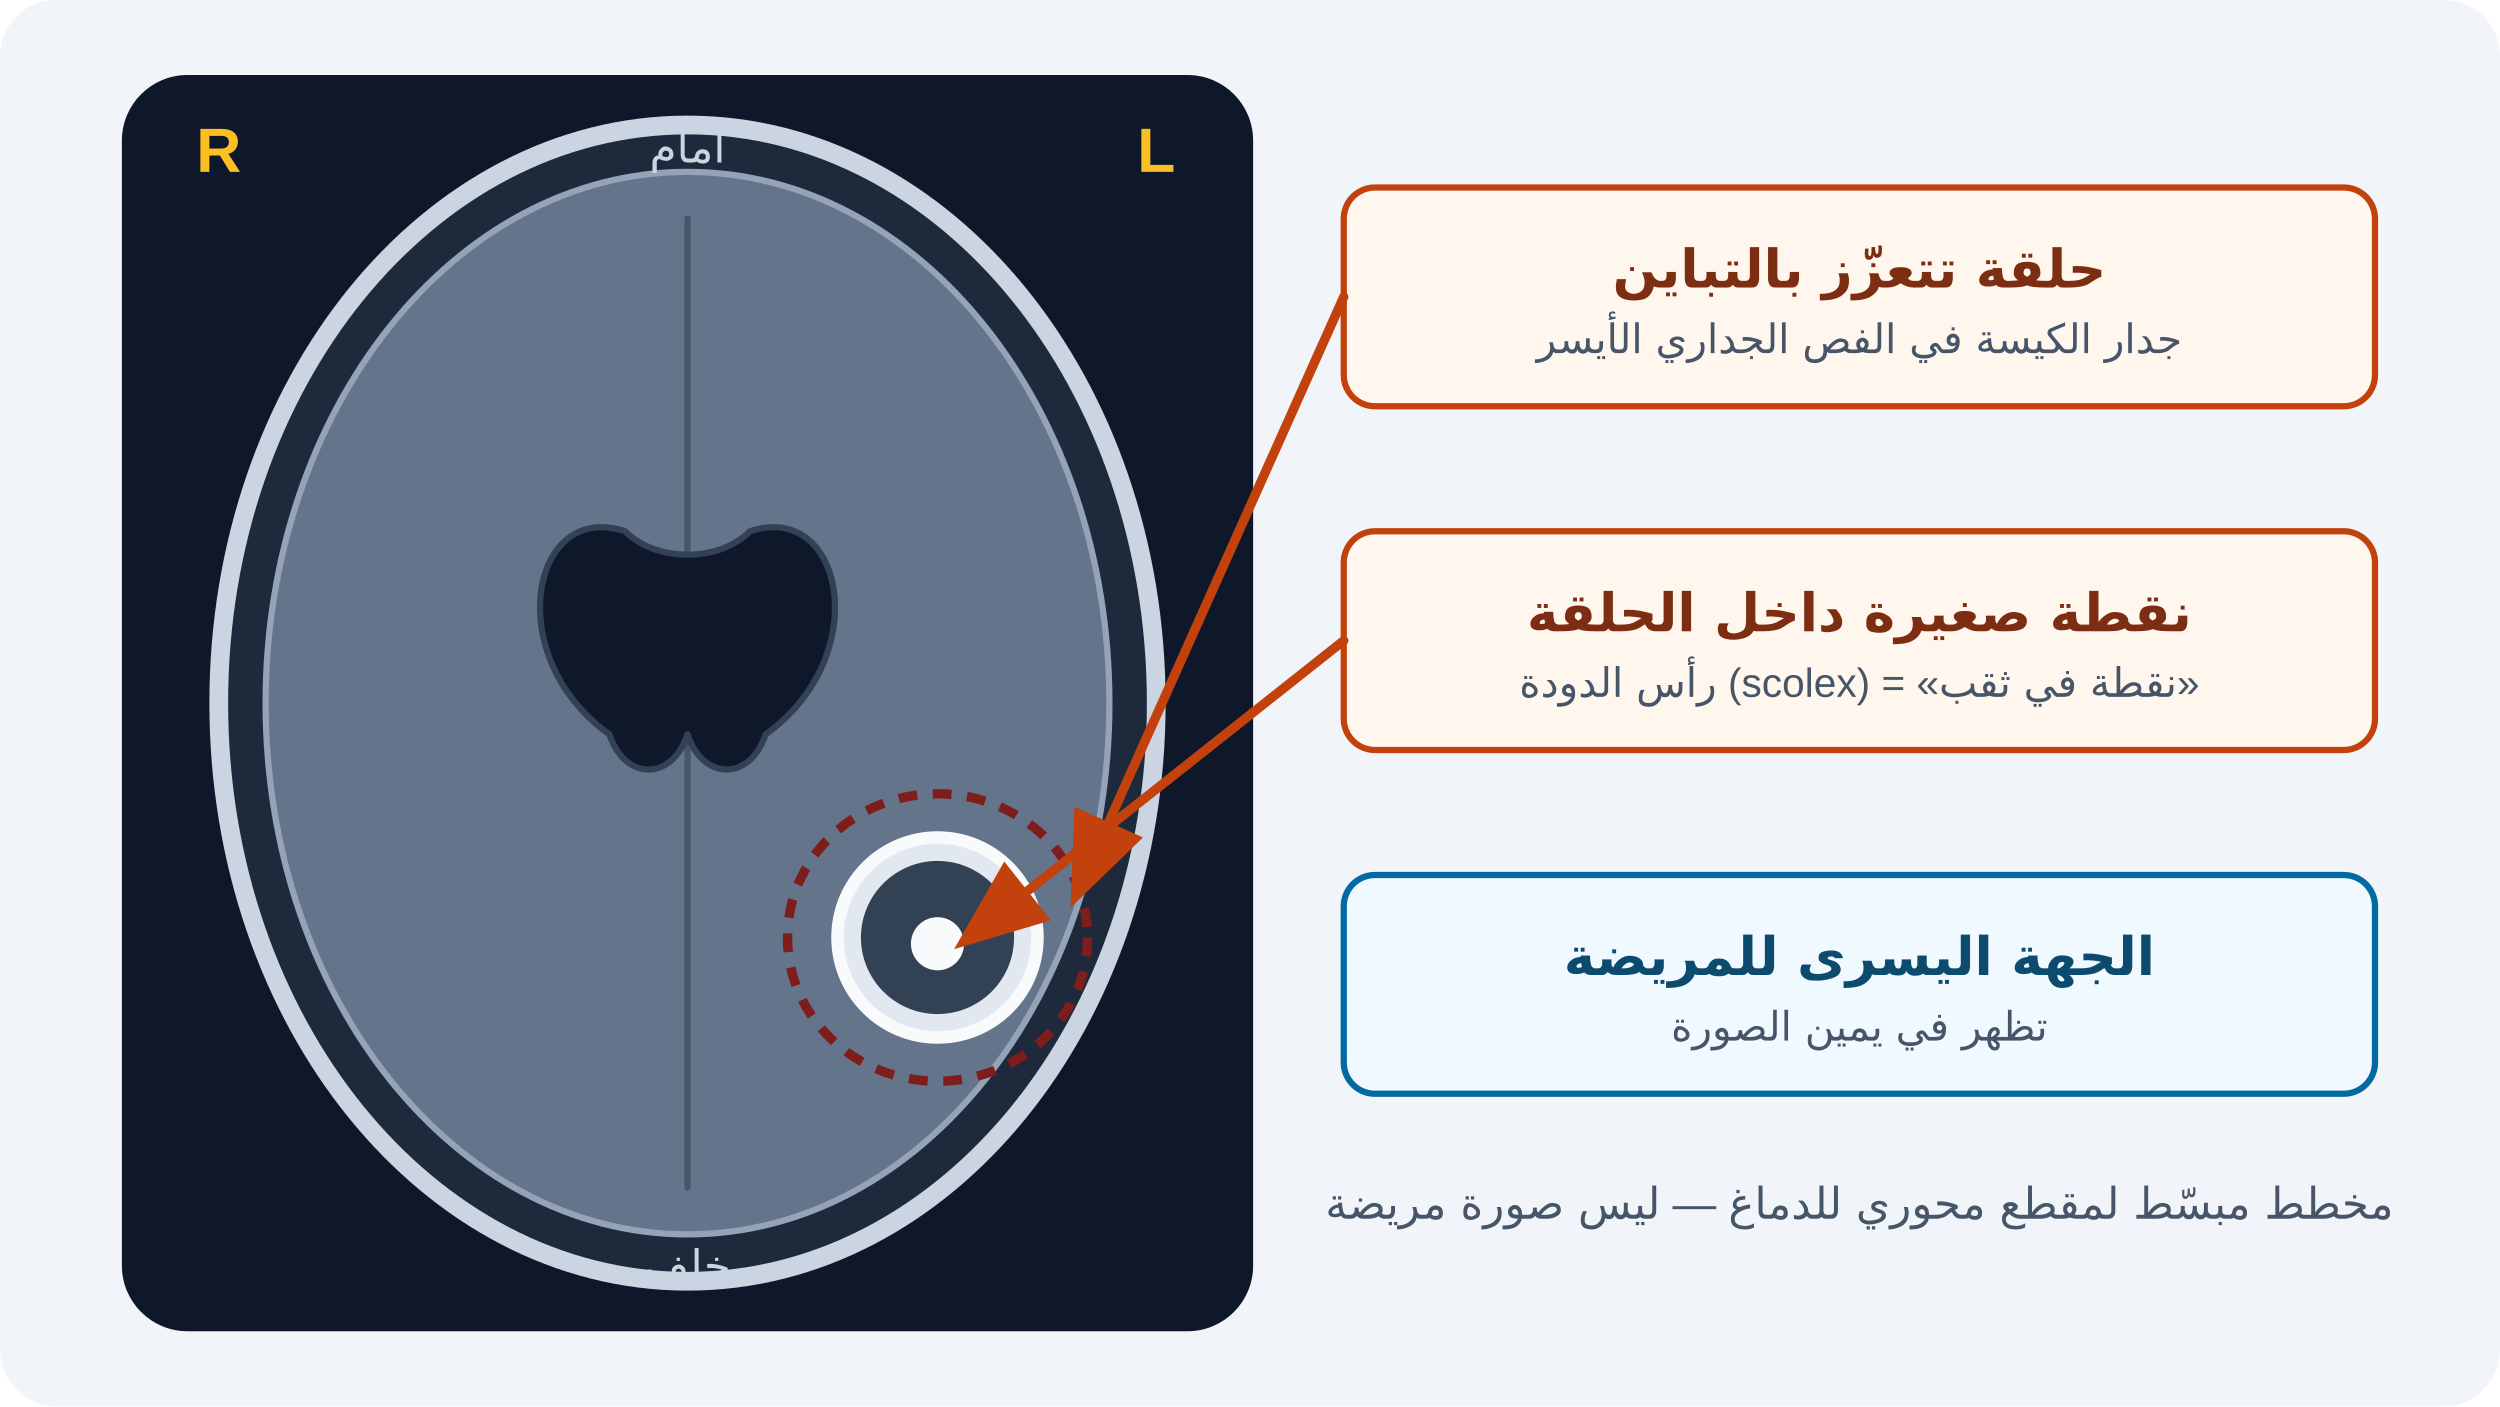
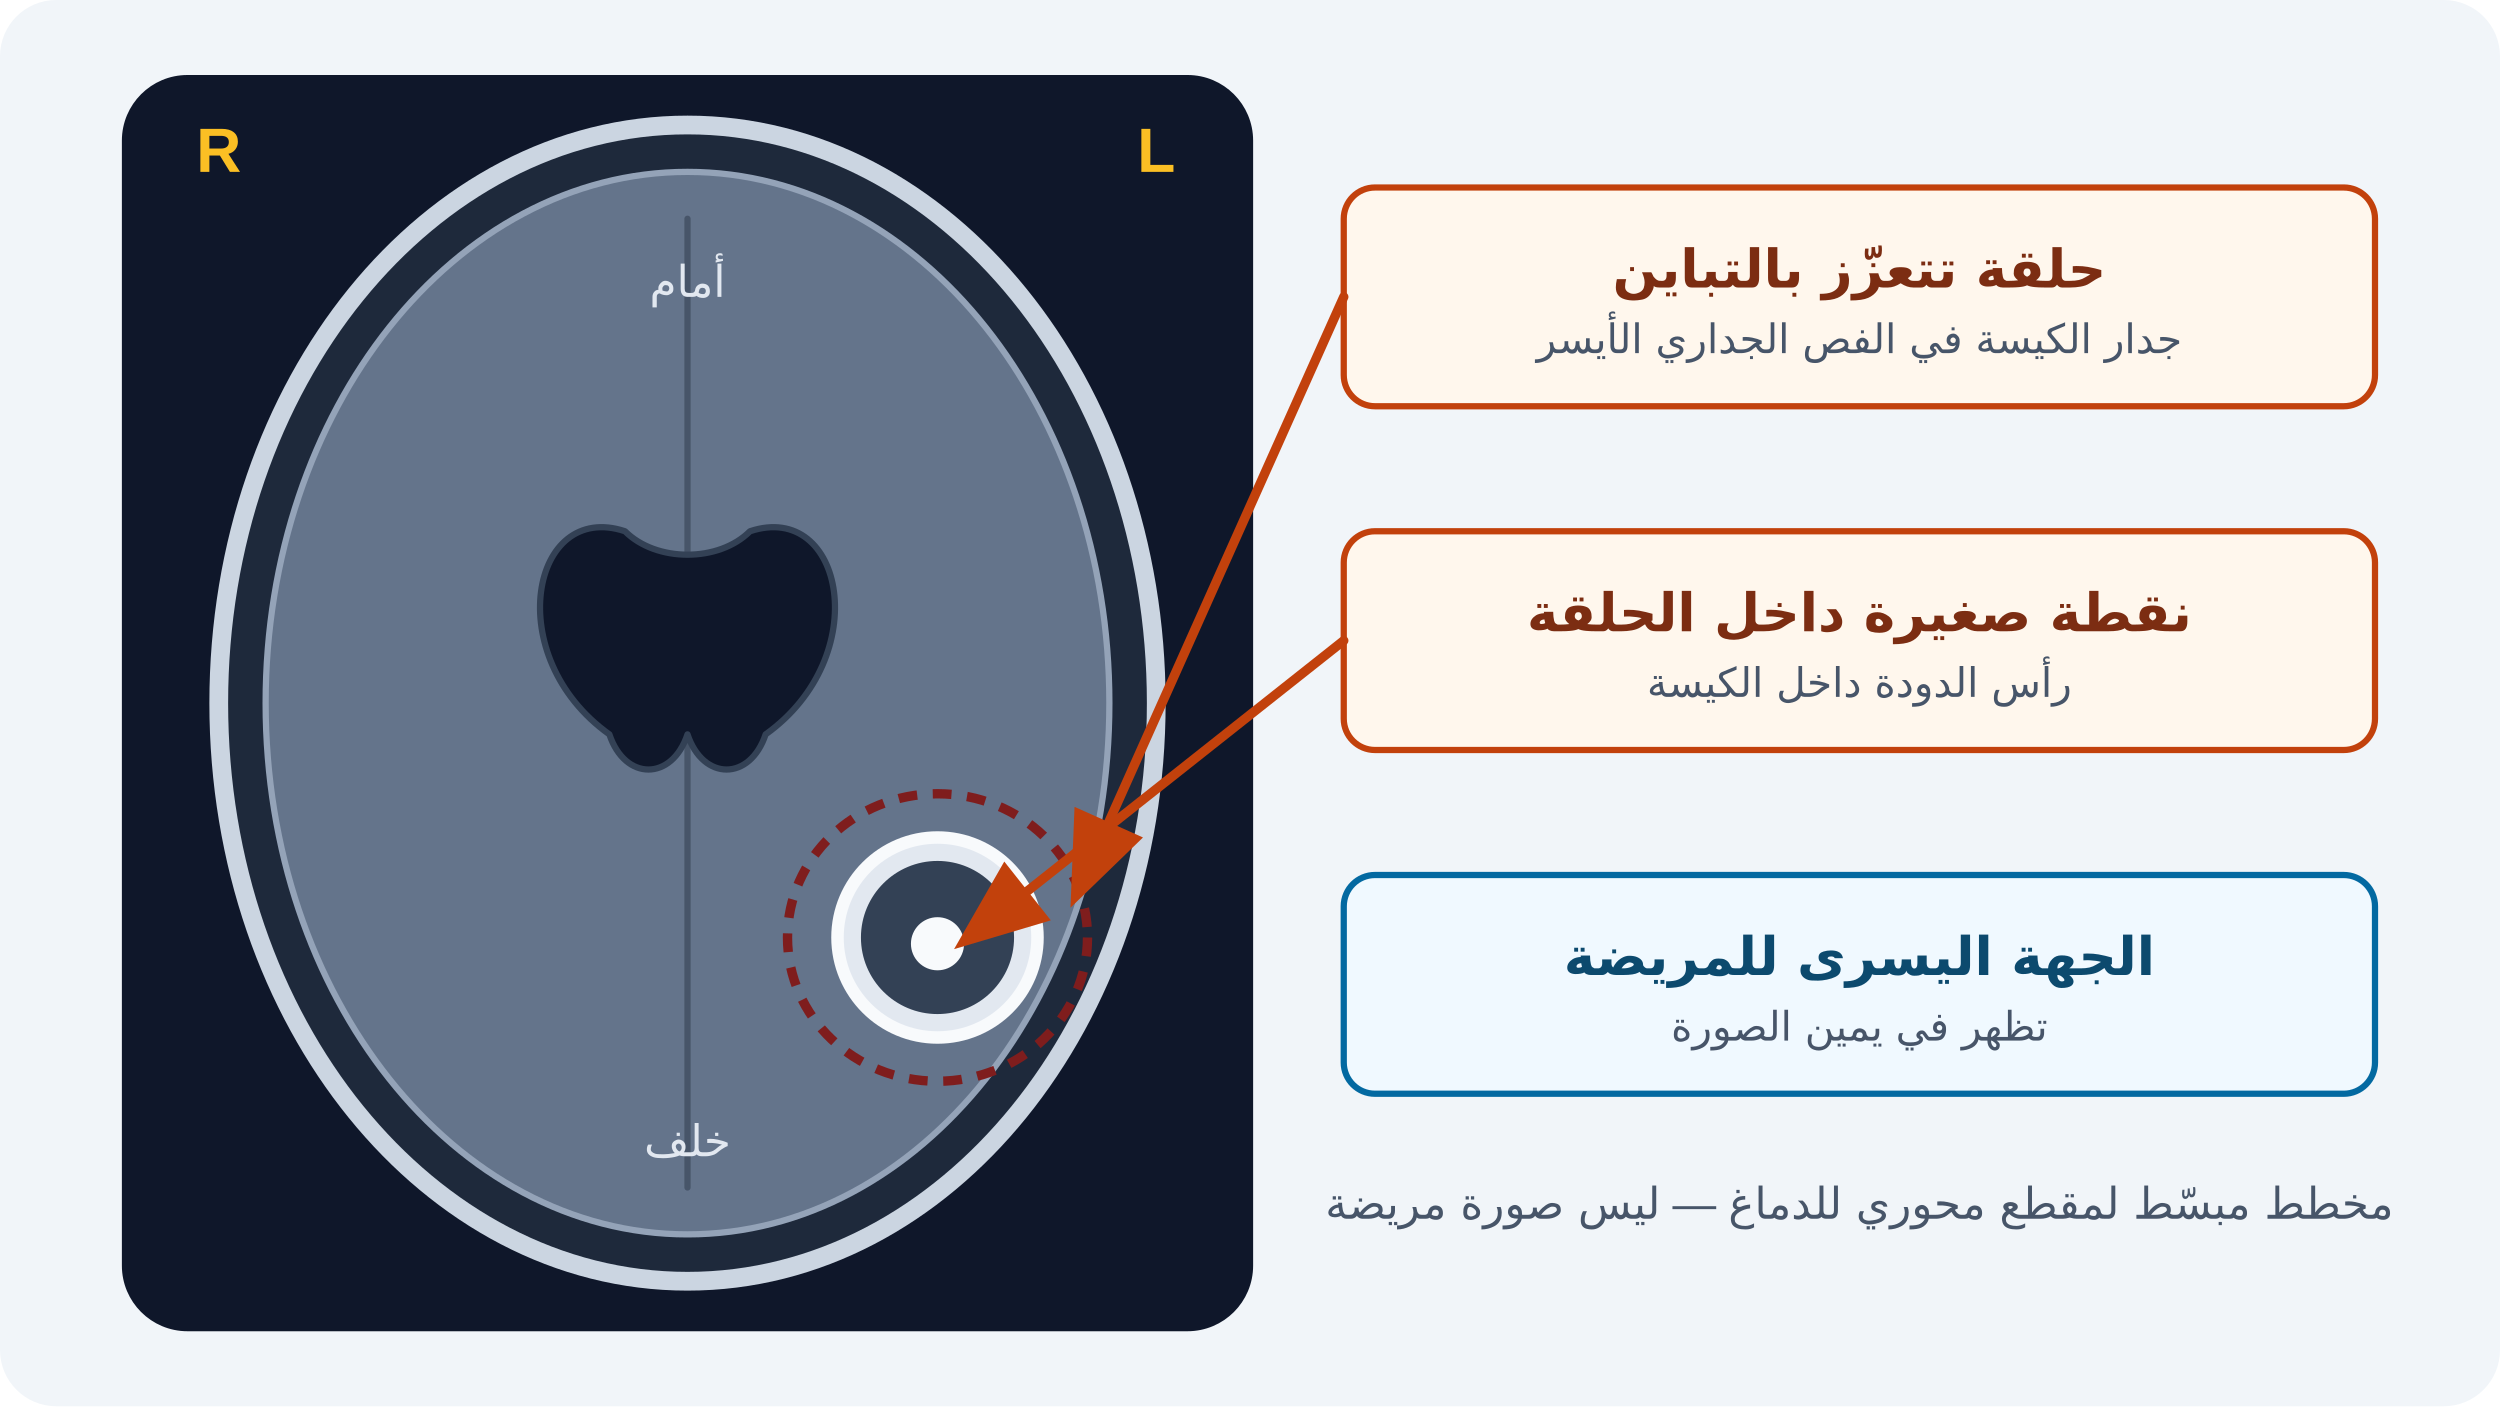
<svg xmlns="http://www.w3.org/2000/svg" viewBox="0 0 800 450" width="800" height="450" font-family="Tahoma, Arial, sans-serif">
  <defs>
    <marker id="ah" markerWidth="10" markerHeight="8" refX="8" refY="4" orient="auto">
      <path d="M0,0 L10,4 L0,8 z" fill="#c2410c" />
    </marker>
    <marker id="ak" markerWidth="10" markerHeight="8" refX="8" refY="4" orient="auto">
      <path d="M0,0 L10,4 L0,8 z" fill="#334155" />
    </marker>
  </defs>
  <rect width="800" height="450" rx="18" fill="#f1f5f9" />
  <rect x="40" y="25" width="360" height="400" rx="20" fill="#0f172a" stroke="#0f172a" stroke-width="2" />
  <ellipse cx="220" cy="225" rx="150" ry="185" fill="#1e293b" stroke="#cbd5e1" stroke-width="6" />
  <ellipse cx="220" cy="225" rx="135" ry="170" fill="#64748b" stroke="#94a3b8" stroke-width="2" />
  <path d="M220,70 L220,380" fill="none" stroke="#475569" stroke-width="2" stroke-linecap="round" stroke-linejoin="round" />
  <path d="M200,170 C170,160 160,210 195,235 C200,250 215,250 220,235 C225,250 240,250 245,235 C280,210 270,160 240,170 C230,180 210,180 200,170 Z" fill="#0f172a" stroke="#334155" stroke-width="2" stroke-linecap="round" stroke-linejoin="round" />
  <circle cx="300" cy="300" r="32" fill="#e2e8f0" stroke="#f8fafc" stroke-width="4" />
  <circle cx="300" cy="300" r="24" fill="#334155" stroke="#334155" stroke-width="1" />
  <circle cx="300" cy="302" r="8" fill="#f8fafc" stroke="#f8fafc" stroke-width="1" />
  <ellipse cx="300" cy="300" rx="48" ry="46" fill="none" stroke="#7f1d1d" stroke-width="3" stroke-dasharray="6 5" />
  <text x="70" y="55" font-size="20" text-anchor="middle" fill="#fbbf24" font-weight="bold">R</text>
  <text x="370" y="55" font-size="20" text-anchor="middle" fill="#fbbf24" font-weight="bold">L</text>
-   <text x="220" y="52" font-size="14" text-anchor="middle" fill="#cbd5e1" font-weight="normal">أمام</text>
-   <text x="220" y="410" font-size="14" text-anchor="middle" fill="#cbd5e1" font-weight="normal">خلف</text>
+   <text x="220" y="95" font-size="14" text-anchor="middle" fill="#e2e8f0" font-weight="normal">أمام</text>
+   <text x="220" y="370" font-size="14" text-anchor="middle" fill="#e2e8f0" font-weight="normal">خلف</text>
  <rect x="430" y="60" width="330" height="70" rx="10" fill="#fff7ed" stroke="#c2410c" stroke-width="2" />
  <text x="595.0" y="92.0" font-size="17" text-anchor="middle" fill="#7c2d12" font-weight="bold">حلقة تتعزّز بالتباين</text>
  <text x="595.0" y="113.0" font-size="13" text-anchor="middle" fill="#475569" font-weight="normal">جدار الكيسة في الفص الجداري الأيسر</text>
  <rect x="430" y="170" width="330" height="70" rx="10" fill="#fff7ed" stroke="#c2410c" stroke-width="2" />
  <text x="595.0" y="202.0" font-size="17" text-anchor="middle" fill="#7c2d12" font-weight="bold">نقطة صغيرة داخل الحلقة</text>
-   <text x="595.0" y="223.0" font-size="13" text-anchor="middle" fill="#475569" font-weight="normal">رأس الدودة (scolex) = «نقطة في ثقب»</text>
+   <text x="595.0" y="223.0" font-size="13" text-anchor="middle" fill="#475569" font-weight="normal">رأس الدودة داخل الكيسة</text>
  <rect x="430" y="280" width="330" height="70" rx="10" fill="#f0f9ff" stroke="#0369a1" stroke-width="2" />
  <text x="595.0" y="312.0" font-size="17" text-anchor="middle" fill="#0c4a6e" font-weight="bold">الجهة اليسرى للمريضة</text>
  <text x="595.0" y="333.0" font-size="13" text-anchor="middle" fill="#475569" font-weight="normal">تظهر في يمين الصورة</text>
  <line x1="430" y1="95" x2="345" y2="285" stroke="#c2410c" stroke-width="3" stroke-linecap="round" marker-end="url(#ah)" />
  <line x1="430" y1="205" x2="310" y2="300" stroke="#c2410c" stroke-width="3" stroke-linecap="round" marker-end="url(#ah)" />
  <text x="595" y="390" font-size="14" text-anchor="middle" fill="#475569" font-weight="normal">مخطط مبسّط لمقطع محوري للدماغ — ليس صورة مريضة</text>
</svg>
